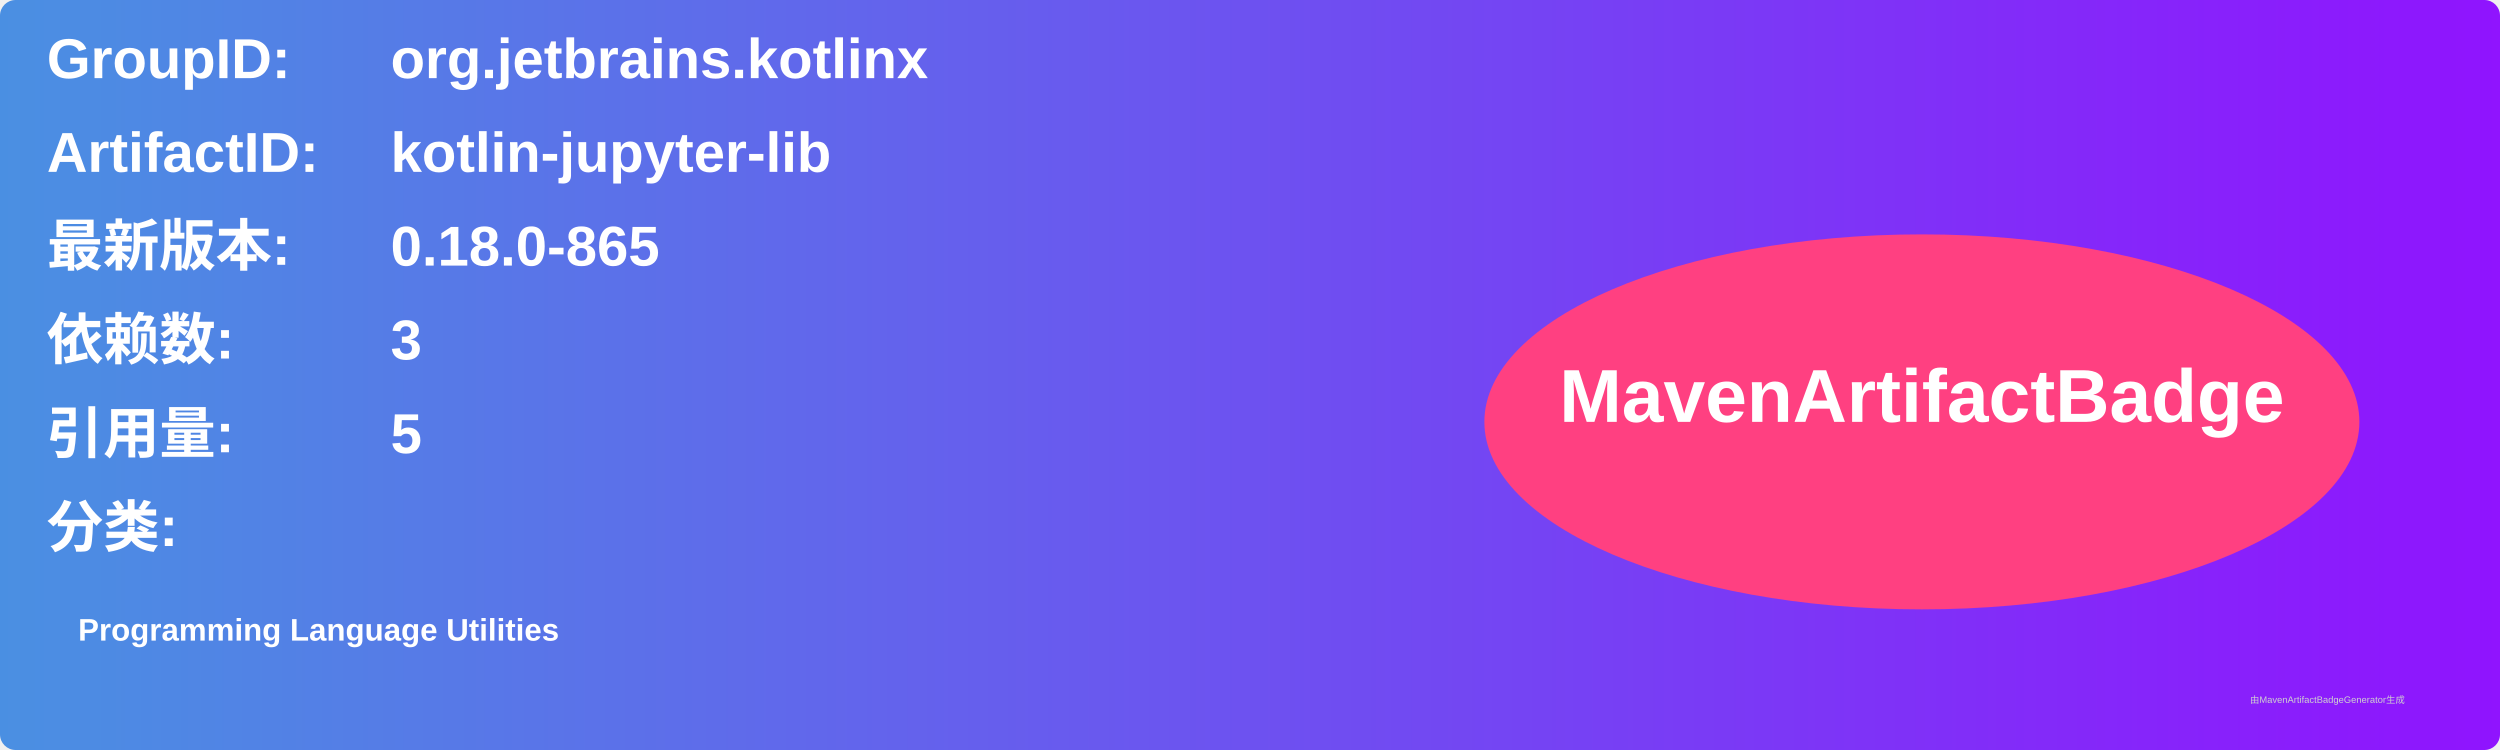
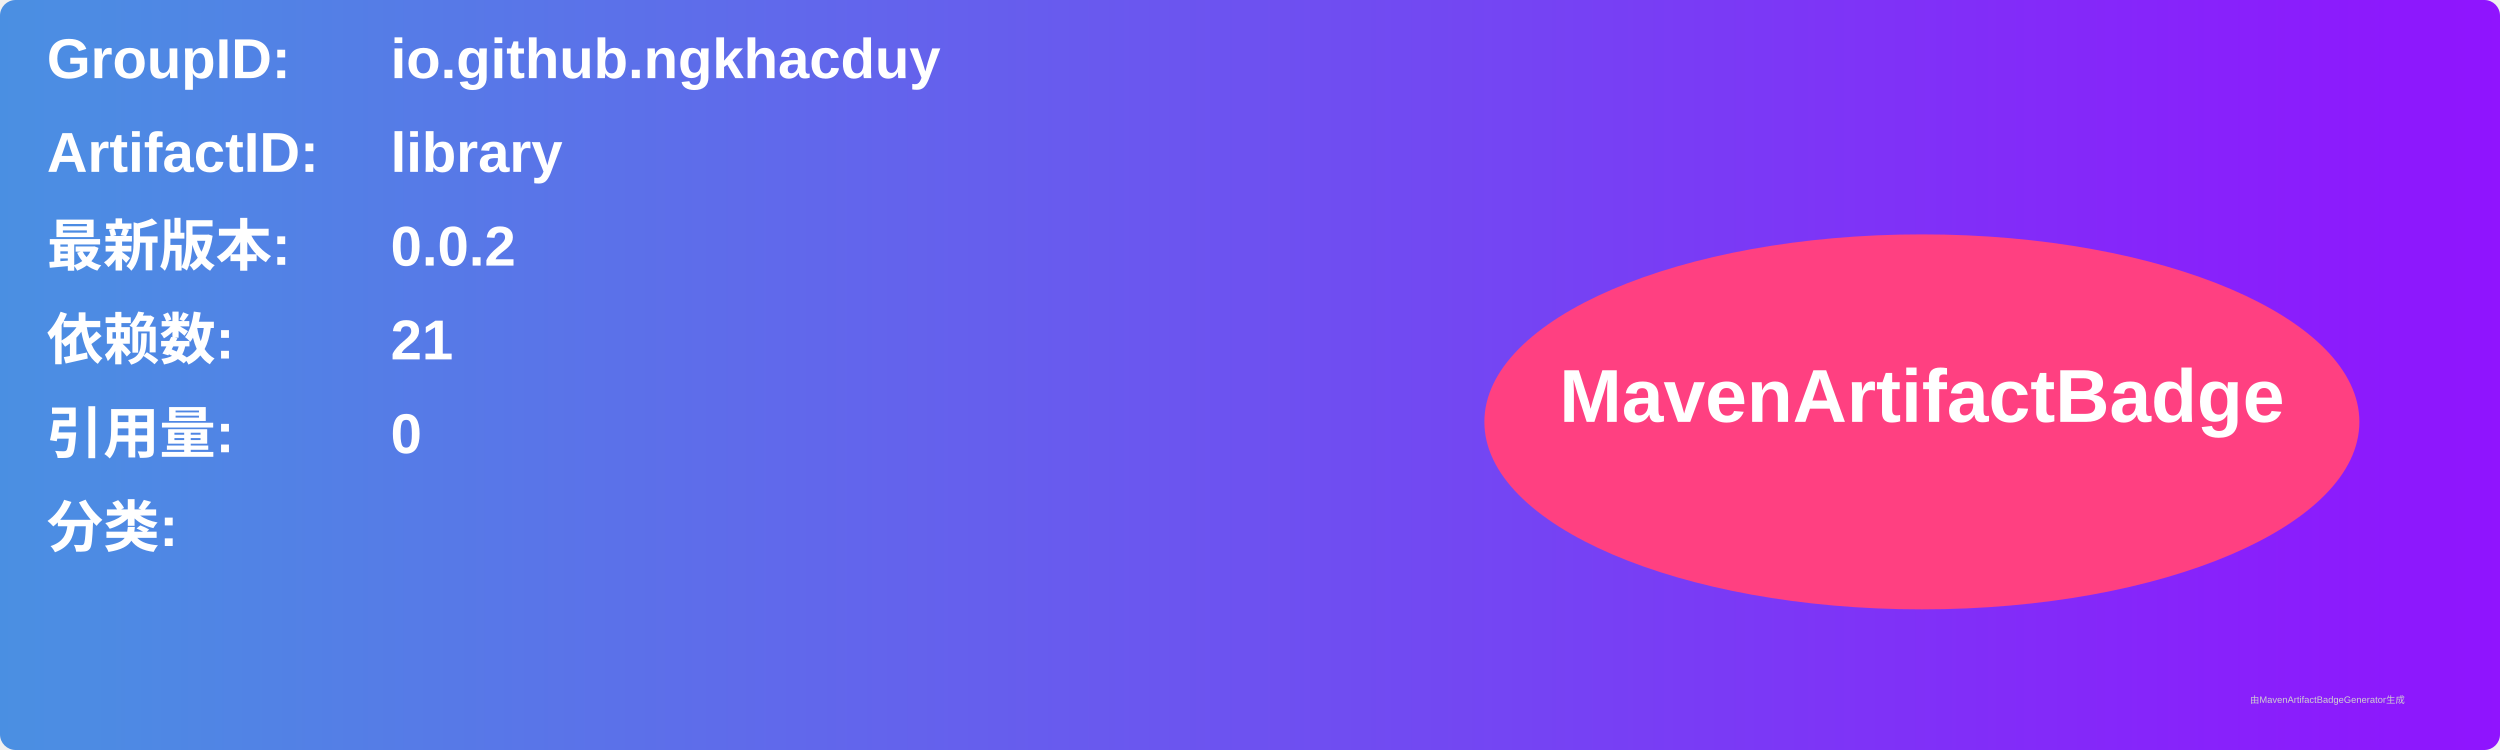
<svg xmlns="http://www.w3.org/2000/svg" width="800" height="240" viewBox="0 0 800 240">
  <linearGradient id="grad" x1="0%" y1="0%" x2="100%" y2="0%">
    <stop offset="0%" stop-color="#4a90e2" />
    <stop offset="100%" stop-color="#9013fe" />
  </linearGradient>
  <rect width="100%" height="100%" rx="5" ry="5" fill="url(#grad)" />
  <g transform="translate(15, 15)">
    <text x="0" y="10" font-family="Arial" font-size="18" fill="white" font-weight="bold" width="260">GroupID:</text>
-     <text x="110" y="10" font-family="Arial" font-size="18" fill="white" font-weight="bold" width="460">org.jetbrains.kotlinx</text>
+     <text x="110" y="10" font-family="Arial" font-size="18" fill="white" font-weight="bold" width="460">io.github.ngkhacduy</text>
    <text x="0" y="40" font-family="Arial" font-size="18" fill="white" font-weight="bold" width="260">ArtifactID:</text>
-     <text x="110" y="40" font-family="Arial" font-size="18" fill="white" font-weight="bold" width="460">kotlin-jupyter-lib</text>
+     <text x="110" y="40" font-family="Arial" font-size="18" fill="white" font-weight="bold" width="460">library</text>
    <text x="0" y="70" font-family="Arial" font-size="18" fill="white" font-weight="bold">最新版本:</text>
    <text x="110" y="70" font-family="Arial" font-size="18" fill="white" font-weight="bold">
-       <tspan font-weight="bold">0.18.0-865</tspan>
+       <tspan font-weight="bold">0.0.2</tspan>
    </text>
    <text x="0" y="100" font-family="Arial" font-size="18" fill="white" font-weight="bold">依赖数: </text>
    <text x="110" y="100" font-family="Arial" font-size="18" fill="white">
-       <tspan font-weight="bold">3</tspan>
+       <tspan font-weight="bold">21</tspan>
    </text>
    <text x="0" y="130" font-family="Arial" font-size="18" fill="white" font-weight="bold">引用量: </text>
    <text x="110" y="130" font-family="Arial" font-size="18" fill="white">
-       <tspan font-weight="bold">5</tspan>
+       <tspan font-weight="bold">0</tspan>
    </text>
    <text x="0" y="160" font-family="Arial" font-size="18" fill="white" font-weight="bold">分类:</text>
    <text x="10" y="190" font-family="Arial" font-size="10" fill="white">
-       <tspan font-weight="bold">Programming Language Utilities</tspan>
+       <tspan font-weight="bold" />
    </text>
    <ellipse cx="600" cy="120" rx="140" ry="60" fill="#ff4081" />
    <text x="600" y="120" text-anchor="middle" font-family="Arial" font-size="24" fill="white" font-weight="bold">MavenArtifactBadge</text>
  </g>
  <text x="720" y="225" font-family="Arial" font-size="3" fill="#d0d0d0">由MavenArtifactBadgeGenerator生成</text>
</svg>
